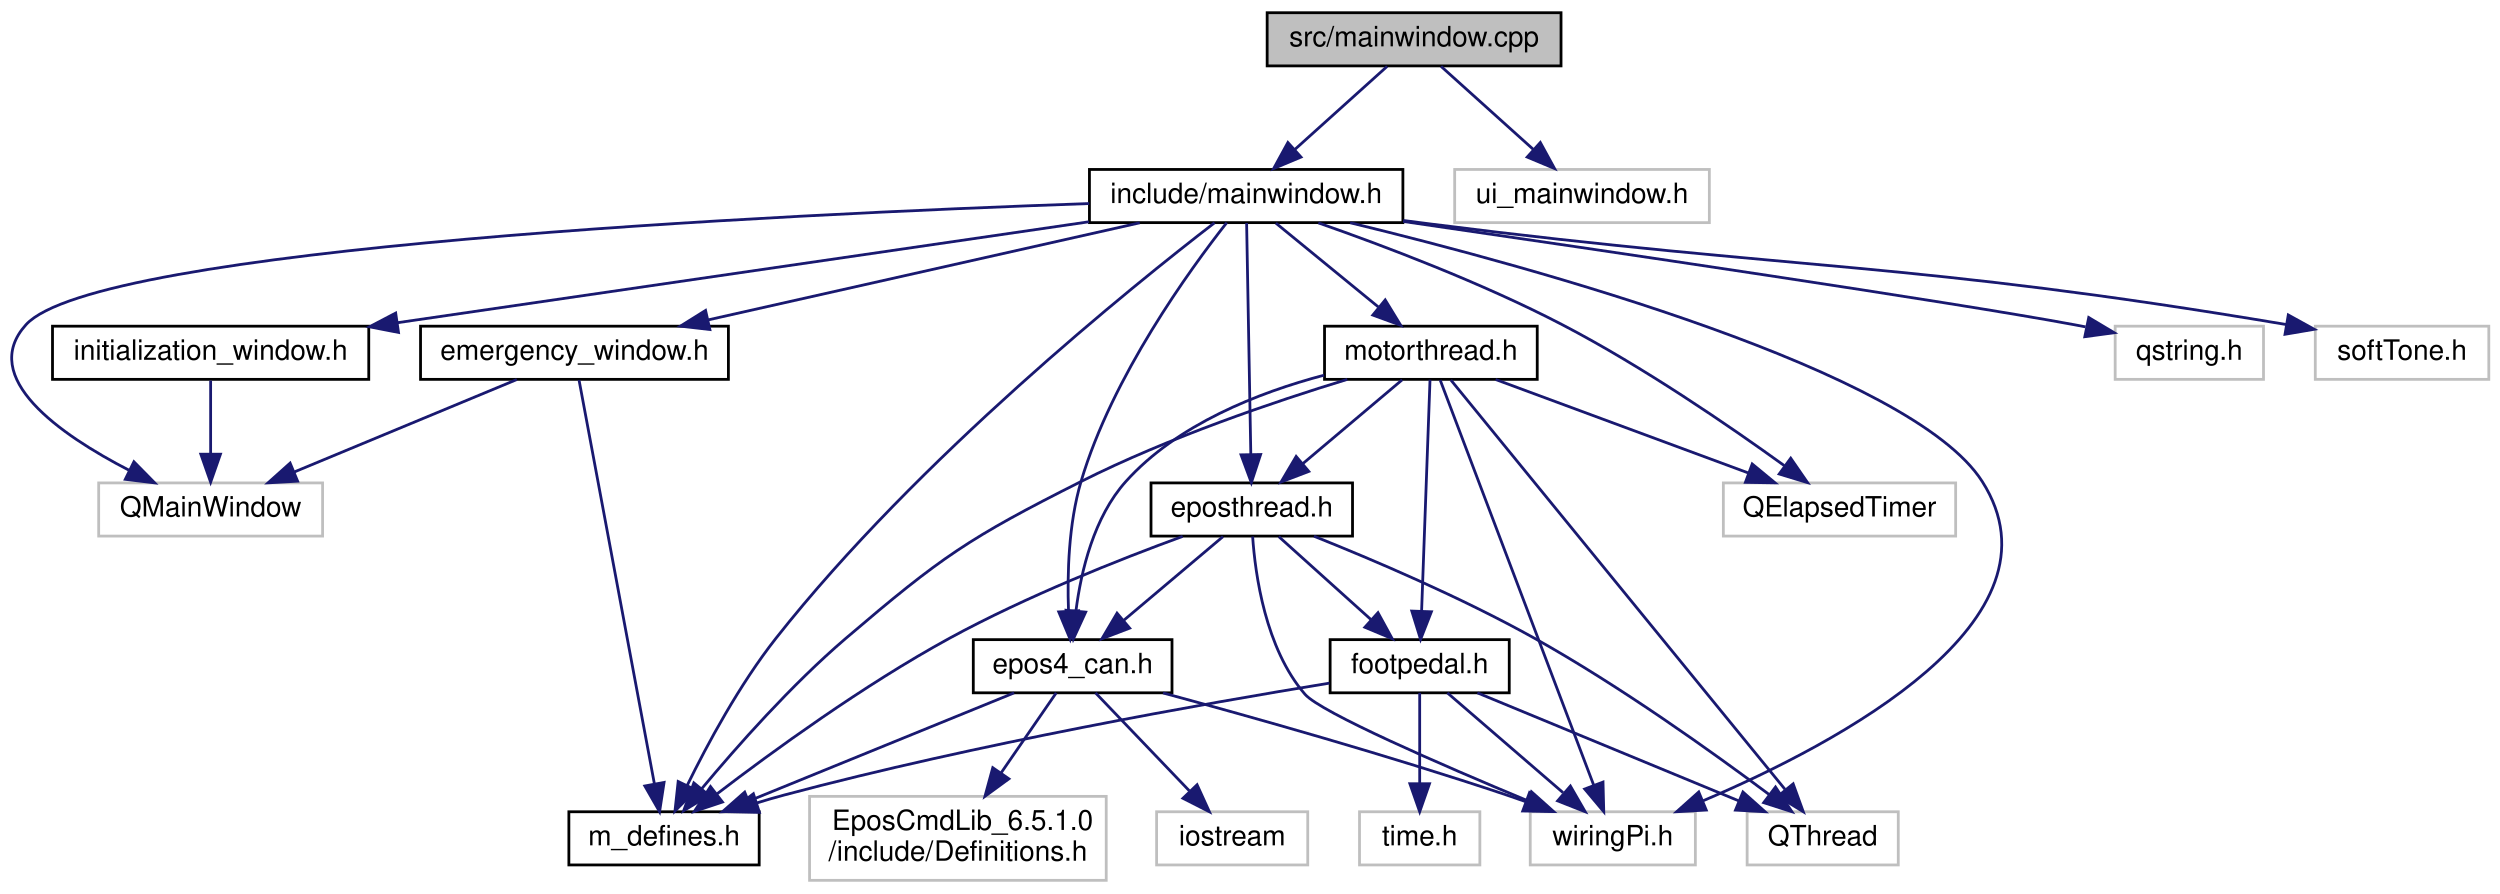
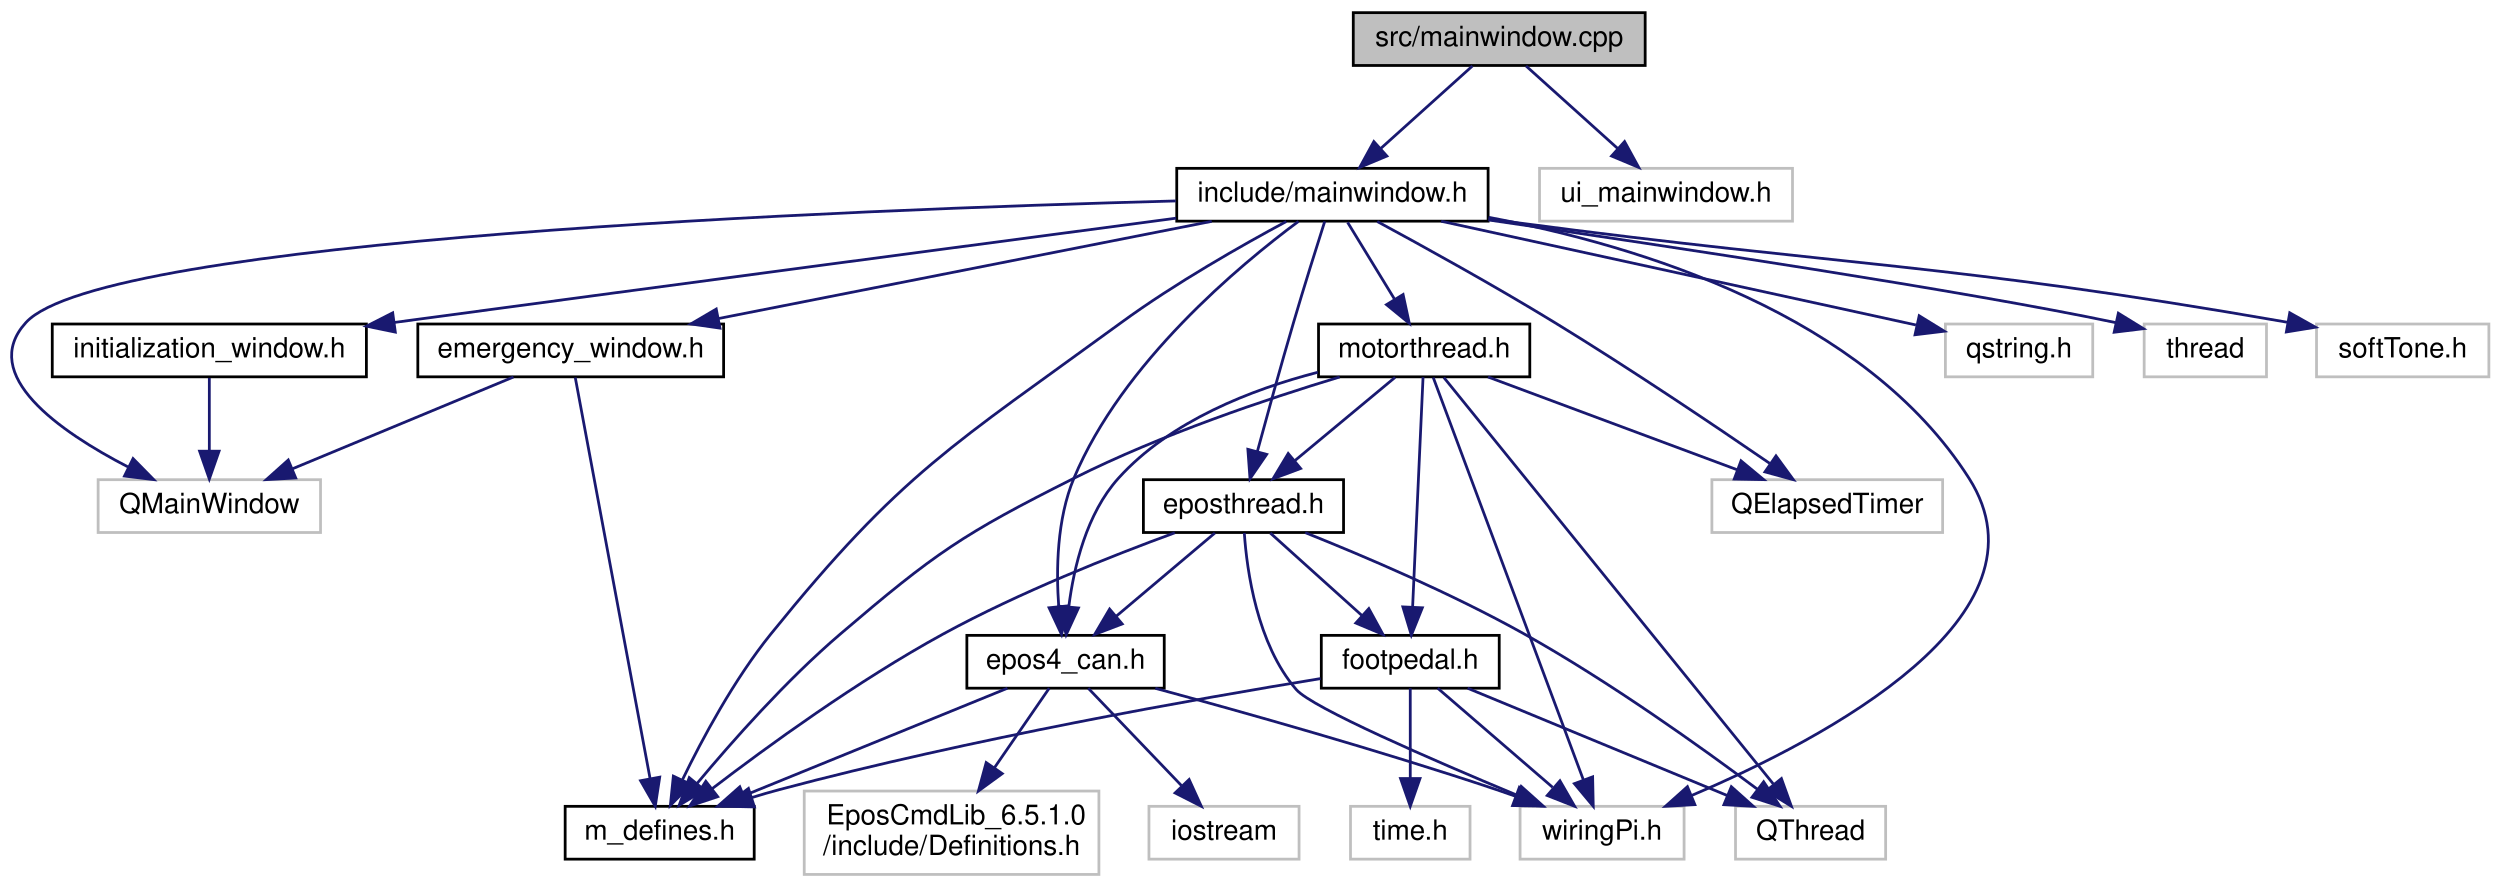
- <svg xmlns="http://www.w3.org/2000/svg" xmlns:xlink="http://www.w3.org/1999/xlink" width="893pt" height="319pt" viewBox="0.00 0.00 893.26 319.00">
+ <svg xmlns="http://www.w3.org/2000/svg" xmlns:xlink="http://www.w3.org/1999/xlink" width="899pt" height="319pt" viewBox="0.00 0.00 899.30 319.00">
  <g id="graph0" class="graph" transform="scale(1 1) rotate(0) translate(4 315)">
    <g id="node1" class="node">
      <g id="a_node1">
        <a xlink:title=" ">
-           <polygon fill="#bfbfbf" stroke="black" points="448.76,-291.5 448.76,-310.5 553.76,-310.5 553.76,-291.5 448.76,-291.5" />
-           <text text-anchor="middle" x="501.26" y="-298.5" font-family="Helvetica,sans-Serif" font-size="10.00">src/mainwindow.cpp</text>
+           <polygon fill="#bfbfbf" stroke="black" points="482.8,-291.5 482.8,-310.5 587.8,-310.5 587.8,-291.5 482.8,-291.5" />
+           <text text-anchor="middle" x="535.3" y="-298.5" font-family="Helvetica,sans-Serif" font-size="10.00">src/mainwindow.cpp</text>
        </a>
      </g>
    </g>
    <g id="node2" class="node">
      <g id="a_node2">
        <a xlink:href="mainwindow_8h.html" target="_top" xlink:title=" ">
-           <polygon fill="none" stroke="black" points="385.26,-235.5 385.26,-254.5 497.26,-254.5 497.26,-235.5 385.26,-235.5" />
-           <text text-anchor="middle" x="441.26" y="-242.5" font-family="Helvetica,sans-Serif" font-size="10.00">include/mainwindow.h</text>
+           <polygon fill="none" stroke="black" points="419.3,-235.5 419.3,-254.5 531.3,-254.5 531.3,-235.5 419.3,-235.5" />
+           <text text-anchor="middle" x="475.3" y="-242.5" font-family="Helvetica,sans-Serif" font-size="10.00">include/mainwindow.h</text>
        </a>
      </g>
    </g>
    <g id="edge1" class="edge">
-       <path fill="none" stroke="midnightblue" d="M491.62,-291.32C482.75,-283.34 469.39,-271.31 458.66,-261.65" />
-       <polygon fill="midnightblue" stroke="midnightblue" points="460.85,-258.92 451.08,-254.83 456.17,-264.13 460.85,-258.92" />
-     </g>
-     <g id="node19" class="node">
-       <g id="a_node19">
-         <a xlink:title=" ">
-           <polygon fill="none" stroke="#bfbfbf" points="515.76,-235.5 515.76,-254.5 606.76,-254.5 606.76,-235.5 515.76,-235.5" />
-           <text text-anchor="middle" x="561.26" y="-242.5" font-family="Helvetica,sans-Serif" font-size="10.00">ui_mainwindow.h</text>
-         </a>
-       </g>
-     </g>
-     <g id="edge36" class="edge">
-       <path fill="none" stroke="midnightblue" d="M510.9,-291.32C519.77,-283.34 533.14,-271.31 543.87,-261.65" />
-       <polygon fill="midnightblue" stroke="midnightblue" points="546.36,-264.13 551.45,-254.83 541.67,-258.92 546.36,-264.13" />
+       <path fill="none" stroke="midnightblue" d="M525.66,-291.32C516.79,-283.34 503.42,-271.31 492.69,-261.65" />
+       <polygon fill="midnightblue" stroke="midnightblue" points="494.89,-258.92 485.11,-254.83 490.2,-264.13 494.89,-258.92" />
+     </g>
+     <g id="node20" class="node">
+       <g id="a_node20">
+         <a xlink:title=" ">
+           <polygon fill="none" stroke="#bfbfbf" points="549.8,-235.5 549.8,-254.5 640.8,-254.5 640.8,-235.5 549.8,-235.5" />
+           <text text-anchor="middle" x="595.3" y="-242.5" font-family="Helvetica,sans-Serif" font-size="10.00">ui_mainwindow.h</text>
+         </a>
+       </g>
+     </g>
+     <g id="edge37" class="edge">
+       <path fill="none" stroke="midnightblue" d="M544.94,-291.32C553.81,-283.34 567.17,-271.31 577.9,-261.65" />
+       <polygon fill="midnightblue" stroke="midnightblue" points="580.39,-264.13 585.48,-254.83 575.71,-258.92 580.39,-264.13" />
    </g>
    <g id="node3" class="node">
      <g id="a_node3">
        <a xlink:title=" ">
-           <polygon fill="none" stroke="#bfbfbf" points="31.26,-123.5 31.26,-142.5 111.26,-142.5 111.26,-123.5 31.26,-123.5" />
-           <text text-anchor="middle" x="71.26" y="-130.5" font-family="Helvetica,sans-Serif" font-size="10.00">QMainWindow</text>
+           <polygon fill="none" stroke="#bfbfbf" points="31.3,-123.5 31.3,-142.5 111.3,-142.5 111.3,-123.5 31.3,-123.5" />
+           <text text-anchor="middle" x="71.3" y="-130.5" font-family="Helvetica,sans-Serif" font-size="10.00">QMainWindow</text>
        </a>
      </g>
    </g>
    <g id="edge2" class="edge">
-       <path fill="none" stroke="midnightblue" d="M385.18,-242.32C273.16,-238.39 30.27,-226.72 5.26,-199 -11.74,-180.15 17.31,-159.84 42.09,-147.03" />
-       <polygon fill="midnightblue" stroke="midnightblue" points="43.85,-150.06 51.28,-142.51 40.76,-143.78 43.85,-150.06" />
+       <path fill="none" stroke="midnightblue" d="M418.95,-242.77C300.16,-239.58 32.65,-229.1 5.3,-199 -11.78,-180.22 17.29,-159.89 42.09,-147.06" />
+       <polygon fill="midnightblue" stroke="midnightblue" points="43.86,-150.09 51.29,-142.53 40.77,-143.81 43.86,-150.09" />
    </g>
    <g id="node4" class="node">
      <g id="a_node4">
        <a xlink:title=" ">
-           <polygon fill="none" stroke="#bfbfbf" points="611.76,-123.5 611.76,-142.5 694.76,-142.5 694.76,-123.5 611.76,-123.5" />
-           <text text-anchor="middle" x="653.26" y="-130.5" font-family="Helvetica,sans-Serif" font-size="10.00">QElapsedTimer</text>
+           <polygon fill="none" stroke="#bfbfbf" points="611.8,-123.5 611.8,-142.5 694.8,-142.5 694.8,-123.5 611.8,-123.5" />
+           <text text-anchor="middle" x="653.3" y="-130.5" font-family="Helvetica,sans-Serif" font-size="10.00">QElapsedTimer</text>
        </a>
      </g>
    </g>
    <g id="edge3" class="edge">
-       <path fill="none" stroke="midnightblue" d="M467.05,-235.41C490.39,-227.25 525.42,-214.02 554.26,-199 583.08,-184 614.03,-162.76 633.51,-148.69" />
-       <polygon fill="midnightblue" stroke="midnightblue" points="635.83,-151.33 641.85,-142.6 631.71,-145.68 635.83,-151.33" />
+       <path fill="none" stroke="midnightblue" d="M491.43,-235.37C507.73,-226.56 533.55,-212.31 555.3,-199 582.51,-182.35 613.01,-161.81 632.65,-148.33" />
+       <polygon fill="midnightblue" stroke="midnightblue" points="634.86,-151.06 641.11,-142.5 630.89,-145.3 634.86,-151.06" />
    </g>
    <g id="node5" class="node">
      <g id="a_node5">
        <a xlink:title=" ">
-           <polygon fill="none" stroke="#bfbfbf" points="751.76,-179.5 751.76,-198.5 804.76,-198.5 804.76,-179.5 751.76,-179.5" />
-           <text text-anchor="middle" x="778.26" y="-186.5" font-family="Helvetica,sans-Serif" font-size="10.00">qstring.h</text>
+           <polygon fill="none" stroke="#bfbfbf" points="695.8,-179.5 695.8,-198.5 748.8,-198.5 748.8,-179.5 695.8,-179.5" />
+           <text text-anchor="middle" x="722.3" y="-186.5" font-family="Helvetica,sans-Serif" font-size="10.00">qstring.h</text>
        </a>
      </g>
    </g>
    <g id="edge4" class="edge">
-       <path fill="none" stroke="midnightblue" d="M497.36,-235.92C569.95,-225.38 692.42,-207.32 737.26,-199 738.55,-198.76 739.86,-198.51 741.19,-198.25" />
-       <polygon fill="midnightblue" stroke="midnightblue" points="742.31,-201.59 751.41,-196.16 740.91,-194.74 742.31,-201.59" />
+       <path fill="none" stroke="midnightblue" d="M514.41,-235.47C555.85,-226.43 623.19,-211.72 681.3,-199 682.58,-198.72 683.88,-198.43 685.2,-198.15" />
+       <polygon fill="midnightblue" stroke="midnightblue" points="686.37,-201.47 695.39,-195.91 684.87,-194.63 686.37,-201.47" />
    </g>
    <g id="node6" class="node">
      <g id="a_node6">
        <a xlink:href="epos4__can_8h.html" target="_top" xlink:title=" ">
-           <polygon fill="none" stroke="black" points="343.76,-67.5 343.76,-86.5 414.76,-86.5 414.76,-67.5 343.76,-67.5" />
-           <text text-anchor="middle" x="379.26" y="-74.5" font-family="Helvetica,sans-Serif" font-size="10.00">epos4_can.h</text>
+           <polygon fill="none" stroke="black" points="343.8,-67.5 343.8,-86.5 414.8,-86.5 414.8,-67.5 343.8,-67.5" />
+           <text text-anchor="middle" x="379.3" y="-74.5" font-family="Helvetica,sans-Serif" font-size="10.00">epos4_can.h</text>
        </a>
      </g>
    </g>
    <g id="edge5" class="edge">
-       <path fill="none" stroke="midnightblue" d="M434.32,-235.49C421.27,-218.9 393.37,-180.59 382.26,-143 377.8,-127.92 377.31,-110.02 377.78,-96.82" />
-       <polygon fill="midnightblue" stroke="midnightblue" points="381.29,-96.82 378.38,-86.63 374.3,-96.41 381.29,-96.82" />
+       <path fill="none" stroke="midnightblue" d="M463.08,-235.41C442.06,-219.81 399.64,-184.58 382.3,-143 376.18,-128.34 375.88,-110.17 376.85,-96.77" />
+       <polygon fill="midnightblue" stroke="midnightblue" points="380.33,-97.13 377.86,-86.82 373.37,-96.42 380.33,-97.13" />
    </g>
    <g id="node9" class="node">
      <g id="a_node9">
        <a xlink:title=" ">
-           <polygon fill="none" stroke="#bfbfbf" points="542.76,-6 542.76,-25 601.76,-25 601.76,-6 542.76,-6" />
-           <text text-anchor="middle" x="572.26" y="-13" font-family="Helvetica,sans-Serif" font-size="10.00">wiringPi.h</text>
-         </a>
-       </g>
-     </g>
-     <g id="edge34" class="edge">
-       <path fill="none" stroke="midnightblue" d="M478.41,-235.46C544.77,-219.33 679.14,-182.45 704.26,-143 735.77,-93.53 653.03,-49.57 604.55,-28.94" />
-       <polygon fill="midnightblue" stroke="midnightblue" points="605.65,-25.61 595.07,-25.01 602.97,-32.07 605.65,-25.61" />
+           <polygon fill="none" stroke="#bfbfbf" points="542.8,-6 542.8,-25 601.8,-25 601.8,-6 542.8,-6" />
+           <text text-anchor="middle" x="572.3" y="-13" font-family="Helvetica,sans-Serif" font-size="10.00">wiringPi.h</text>
+         </a>
+       </g>
+     </g>
+     <g id="edge35" class="edge">
+       <path fill="none" stroke="midnightblue" d="M531.48,-236.88C586.33,-226.59 666.83,-201.82 704.3,-143 735.8,-93.53 653.06,-49.57 604.58,-28.94" />
+       <polygon fill="midnightblue" stroke="midnightblue" points="605.68,-25.61 595.1,-25.01 603,-32.07 605.68,-25.61" />
    </g>
    <g id="node10" class="node">
      <g id="a_node10">
        <a xlink:href="m__defines_8h.html" target="_top" xlink:title="Header file includes global definitions, including configuration values, pin mapping,...">
-           <polygon fill="none" stroke="black" points="199.26,-6 199.26,-25 267.26,-25 267.26,-6 199.26,-6" />
-           <text text-anchor="middle" x="233.26" y="-13" font-family="Helvetica,sans-Serif" font-size="10.00">m_defines.h</text>
+           <polygon fill="none" stroke="black" points="199.3,-6 199.3,-25 267.3,-25 267.3,-6 199.3,-6" />
+           <text text-anchor="middle" x="233.3" y="-13" font-family="Helvetica,sans-Serif" font-size="10.00">m_defines.h</text>
        </a>
      </g>
    </g>
    <g id="edge27" class="edge">
-       <path fill="none" stroke="midnightblue" d="M429.95,-235.44C401.18,-213.28 323.93,-151.26 273.26,-87 260.24,-70.48 248.78,-49.21 241.51,-34.37" />
-       <polygon fill="midnightblue" stroke="midnightblue" points="244.63,-32.79 237.17,-25.27 238.31,-35.8 244.63,-32.79" />
+       <path fill="none" stroke="midnightblue" d="M458.71,-235.38C442.92,-226.9 418.74,-213.2 399.3,-199 338.78,-154.82 320.42,-145.25 273.3,-87 260.07,-70.64 248.65,-49.35 241.44,-34.46" />
+       <polygon fill="midnightblue" stroke="midnightblue" points="244.56,-32.88 237.14,-25.32 238.22,-35.86 244.56,-32.88" />
    </g>
    <g id="node11" class="node">
      <g id="a_node11">
        <a xlink:href="motorthread_8h.html" target="_top" xlink:title="Header file includes motorThread class blueprint which is encapsulation of main thread of debrider co...">
-           <polygon fill="none" stroke="black" points="469.26,-179.5 469.26,-198.5 545.26,-198.5 545.26,-179.5 469.26,-179.5" />
-           <text text-anchor="middle" x="507.26" y="-186.5" font-family="Helvetica,sans-Serif" font-size="10.00">motorthread.h</text>
+           <polygon fill="none" stroke="black" points="470.3,-179.5 470.3,-198.5 546.3,-198.5 546.3,-179.5 470.3,-179.5" />
+           <text text-anchor="middle" x="508.3" y="-186.5" font-family="Helvetica,sans-Serif" font-size="10.00">motorthread.h</text>
        </a>
      </g>
    </g>
    <g id="edge10" class="edge">
-       <path fill="none" stroke="midnightblue" d="M451.87,-235.32C461.72,-227.26 476.61,-215.08 488.48,-205.37" />
-       <polygon fill="midnightblue" stroke="midnightblue" points="490.94,-207.88 496.47,-198.83 486.51,-202.46 490.94,-207.88" />
+       <path fill="none" stroke="midnightblue" d="M480.75,-235.08C485.31,-227.61 491.96,-216.72 497.59,-207.52" />
+       <polygon fill="midnightblue" stroke="midnightblue" points="500.72,-209.11 502.95,-198.75 494.75,-205.46 500.72,-209.11" />
    </g>
    <g id="node15" class="node">
      <g id="a_node15">
        <a xlink:href="eposthread_8h.html" target="_top" xlink:title="Header file includes EposThread class, which implements time consuming processes related to EPOS cont...">
-           <polygon fill="none" stroke="black" points="407.26,-123.5 407.26,-142.5 479.26,-142.5 479.26,-123.5 407.26,-123.5" />
-           <text text-anchor="middle" x="443.26" y="-130.5" font-family="Helvetica,sans-Serif" font-size="10.00">eposthread.h</text>
+           <polygon fill="none" stroke="black" points="407.3,-123.5 407.3,-142.5 479.3,-142.5 479.3,-123.5 407.3,-123.5" />
+           <text text-anchor="middle" x="443.3" y="-130.5" font-family="Helvetica,sans-Serif" font-size="10.00">eposthread.h</text>
        </a>
      </g>
    </g>
    <g id="edge31" class="edge">
-       <path fill="none" stroke="midnightblue" d="M441.42,-235.37C441.74,-217.62 442.49,-176.67 442.92,-152.6" />
-       <polygon fill="midnightblue" stroke="midnightblue" points="446.42,-152.65 443.11,-142.59 439.43,-152.53 446.42,-152.65" />
+       <path fill="none" stroke="midnightblue" d="M472.53,-235.4C469.65,-226.36 465.03,-211.72 461.3,-199 456.7,-183.38 451.79,-165.55 448.26,-152.52" />
+       <polygon fill="midnightblue" stroke="midnightblue" points="451.64,-151.6 445.65,-142.86 444.88,-153.42 451.64,-151.6" />
    </g>
    <g id="node16" class="node">
      <g id="a_node16">
        <a xlink:href="emergency__window_8h.html" target="_top" xlink:title="Header file includes emergency window class which includes emergency messages, in case of any error o...">
-           <polygon fill="none" stroke="black" points="146.26,-179.5 146.26,-198.5 256.26,-198.5 256.26,-179.5 146.26,-179.5" />
-           <text text-anchor="middle" x="201.26" y="-186.5" font-family="Helvetica,sans-Serif" font-size="10.00">emergency_window.h</text>
+           <polygon fill="none" stroke="black" points="146.3,-179.5 146.3,-198.5 256.3,-198.5 256.3,-179.5 146.3,-179.5" />
+           <text text-anchor="middle" x="201.3" y="-186.5" font-family="Helvetica,sans-Serif" font-size="10.00">emergency_window.h</text>
        </a>
      </g>
    </g>
    <g id="edge28" class="edge">
-       <path fill="none" stroke="midnightblue" d="M403.23,-235.44C361.45,-226.04 294.28,-210.93 248.99,-200.74" />
-       <polygon fill="midnightblue" stroke="midnightblue" points="249.64,-197.3 239.11,-198.52 248.1,-204.13 249.64,-197.3" />
+       <path fill="none" stroke="midnightblue" d="M431.88,-235.44C383.78,-225.96 306.2,-210.67 254.49,-200.48" />
+       <polygon fill="midnightblue" stroke="midnightblue" points="255,-197.02 244.51,-198.52 253.64,-203.88 255,-197.02" />
    </g>
    <g id="node17" class="node">
      <g id="a_node17">
        <a xlink:href="initialization__window_8h.html" target="_top" xlink:title="Header file includes initialization window class, checks if system is ready for running,...">
-           <polygon fill="none" stroke="black" points="14.76,-179.5 14.76,-198.5 127.76,-198.5 127.76,-179.5 14.76,-179.5" />
-           <text text-anchor="middle" x="71.26" y="-186.5" font-family="Helvetica,sans-Serif" font-size="10.00">initialization_window.h</text>
+           <polygon fill="none" stroke="black" points="14.8,-179.5 14.8,-198.5 127.8,-198.5 127.8,-179.5 14.8,-179.5" />
+           <text text-anchor="middle" x="71.3" y="-186.5" font-family="Helvetica,sans-Serif" font-size="10.00">initialization_window.h</text>
        </a>
      </g>
    </g>
    <g id="edge32" class="edge">
-       <path fill="none" stroke="midnightblue" d="M385.07,-235.8C318.78,-226.12 208.71,-210.06 138.11,-199.76" />
-       <polygon fill="midnightblue" stroke="midnightblue" points="138.39,-196.26 127.99,-198.28 137.38,-203.19 138.39,-196.26" />
+       <path fill="none" stroke="midnightblue" d="M419.07,-236.57C354.09,-227.97 243.62,-213.31 138.02,-199.09" />
+       <polygon fill="midnightblue" stroke="midnightblue" points="138.2,-195.59 127.82,-197.72 137.26,-202.52 138.2,-195.59" />
    </g>
    <g id="node18" class="node">
      <g id="a_node18">
        <a xlink:title=" ">
-           <polygon fill="none" stroke="#bfbfbf" points="823.26,-179.5 823.26,-198.5 885.26,-198.5 885.26,-179.5 823.26,-179.5" />
-           <text text-anchor="middle" x="854.26" y="-186.5" font-family="Helvetica,sans-Serif" font-size="10.00">softTone.h</text>
-         </a>
-       </g>
-     </g>
-     <g id="edge35" class="edge">
-       <path fill="none" stroke="midnightblue" d="M497.42,-236.27C500.75,-235.83 504.05,-235.41 507.26,-235 640.36,-218.12 677.13,-221.92 812.93,-199.08" />
-       <polygon fill="midnightblue" stroke="midnightblue" points="813.61,-202.51 822.88,-197.39 812.44,-195.61 813.61,-202.51" />
+           <polygon fill="none" stroke="#bfbfbf" points="767.3,-179.5 767.3,-198.5 811.3,-198.5 811.3,-179.5 767.3,-179.5" />
+           <text text-anchor="middle" x="789.3" y="-186.5" font-family="Helvetica,sans-Serif" font-size="10.00">thread</text>
+         </a>
+       </g>
+     </g>
+     <g id="edge34" class="edge">
+       <path fill="none" stroke="midnightblue" d="M531.4,-235.93C596.94,-226.36 702.42,-210.49 757.11,-198.99" />
+       <polygon fill="midnightblue" stroke="midnightblue" points="758.01,-202.38 767.03,-196.82 756.51,-195.54 758.01,-202.38" />
+     </g>
+     <g id="node19" class="node">
+       <g id="a_node19">
+         <a xlink:title=" ">
+           <polygon fill="none" stroke="#bfbfbf" points="829.3,-179.5 829.3,-198.5 891.3,-198.5 891.3,-179.5 829.3,-179.5" />
+           <text text-anchor="middle" x="860.3" y="-186.5" font-family="Helvetica,sans-Serif" font-size="10.00">softTone.h</text>
+         </a>
+       </g>
+     </g>
+     <g id="edge36" class="edge">
+       <path fill="none" stroke="midnightblue" d="M531.46,-236.31C534.79,-235.87 538.09,-235.43 541.3,-235 661.97,-218.99 695.43,-220.64 818.69,-199.15" />
+       <polygon fill="midnightblue" stroke="midnightblue" points="819.67,-202.53 828.91,-197.35 818.45,-195.64 819.67,-202.53" />
    </g>
    <g id="node7" class="node">
      <g id="a_node7">
        <a xlink:title=" ">
-           <polygon fill="none" stroke="#bfbfbf" points="285.26,-0.5 285.26,-30.5 391.26,-30.5 391.26,-0.5 285.26,-0.5" />
-           <text text-anchor="start" x="293.26" y="-18.5" font-family="Helvetica,sans-Serif" font-size="10.00">EposCmdLib_6.5.1.0</text>
-           <text text-anchor="middle" x="338.26" y="-7.5" font-family="Helvetica,sans-Serif" font-size="10.00">/include/Definitions.h</text>
+           <polygon fill="none" stroke="#bfbfbf" points="285.3,-0.5 285.3,-30.5 391.3,-30.5 391.3,-0.5 285.3,-0.5" />
+           <text text-anchor="start" x="293.3" y="-18.5" font-family="Helvetica,sans-Serif" font-size="10.00">EposCmdLib_6.5.1.0</text>
+           <text text-anchor="middle" x="338.3" y="-7.5" font-family="Helvetica,sans-Serif" font-size="10.00">/include/Definitions.h</text>
        </a>
      </g>
    </g>
    <g id="edge6" class="edge">
-       <path fill="none" stroke="midnightblue" d="M373.39,-67.48C368.25,-60.02 360.56,-48.85 353.68,-38.87" />
-       <polygon fill="midnightblue" stroke="midnightblue" points="356.48,-36.77 347.93,-30.52 350.72,-40.74 356.48,-36.77" />
+       <path fill="none" stroke="midnightblue" d="M373.42,-67.48C368.28,-60.02 360.59,-48.85 353.71,-38.87" />
+       <polygon fill="midnightblue" stroke="midnightblue" points="356.52,-36.77 347.96,-30.52 350.75,-40.74 356.52,-36.77" />
    </g>
    <g id="node8" class="node">
      <g id="a_node8">
        <a xlink:title=" ">
-           <polygon fill="none" stroke="#bfbfbf" points="409.26,-6 409.26,-25 463.26,-25 463.26,-6 409.26,-6" />
-           <text text-anchor="middle" x="436.26" y="-13" font-family="Helvetica,sans-Serif" font-size="10.00">iostream</text>
+           <polygon fill="none" stroke="#bfbfbf" points="409.3,-6 409.3,-25 463.3,-25 463.3,-6 409.3,-6" />
+           <text text-anchor="middle" x="436.3" y="-13" font-family="Helvetica,sans-Serif" font-size="10.00">iostream</text>
        </a>
      </g>
    </g>
    <g id="edge7" class="edge">
-       <path fill="none" stroke="midnightblue" d="M387.43,-67.48C396.15,-58.37 410.17,-43.74 420.95,-32.48" />
-       <polygon fill="midnightblue" stroke="midnightblue" points="423.72,-34.65 428.11,-25.01 418.67,-29.81 423.72,-34.65" />
+       <path fill="none" stroke="midnightblue" d="M387.46,-67.48C396.18,-58.37 410.2,-43.74 420.98,-32.48" />
+       <polygon fill="midnightblue" stroke="midnightblue" points="423.75,-34.65 428.14,-25.01 418.7,-29.81 423.75,-34.65" />
    </g>
    <g id="edge8" class="edge">
-       <path fill="none" stroke="midnightblue" d="M411.56,-67.45C443.08,-58.92 492.29,-45.08 534.26,-31 536.52,-30.24 538.85,-29.43 541.18,-28.6" />
-       <polygon fill="midnightblue" stroke="midnightblue" points="542.5,-31.84 550.67,-25.09 540.08,-25.27 542.5,-31.84" />
+       <path fill="none" stroke="midnightblue" d="M411.6,-67.45C443.12,-58.92 492.32,-45.08 534.3,-31 536.56,-30.24 538.88,-29.43 541.21,-28.6" />
+       <polygon fill="midnightblue" stroke="midnightblue" points="542.54,-31.84 550.7,-25.09 540.11,-25.27 542.54,-31.84" />
    </g>
    <g id="edge9" class="edge">
-       <path fill="none" stroke="midnightblue" d="M358.34,-67.48C333.52,-57.36 291.92,-40.4 263.57,-28.85" />
-       <polygon fill="midnightblue" stroke="midnightblue" points="264.72,-25.54 254.14,-25.01 262.08,-32.02 264.72,-25.54" />
+       <path fill="none" stroke="midnightblue" d="M358.38,-67.48C333.55,-57.36 291.95,-40.4 263.6,-28.85" />
+       <polygon fill="midnightblue" stroke="midnightblue" points="264.76,-25.54 254.18,-25.01 262.12,-32.02 264.76,-25.54" />
    </g>
    <g id="edge12" class="edge">
-       <path fill="none" stroke="midnightblue" d="M530.4,-179.44C554.75,-170.44 593.27,-156.19 620.69,-146.05" />
-       <polygon fill="midnightblue" stroke="midnightblue" points="622.07,-149.27 630.24,-142.52 619.64,-142.7 622.07,-149.27" />
+       <path fill="none" stroke="midnightblue" d="M531.27,-179.44C555.45,-170.44 593.71,-156.19 620.94,-146.05" />
+       <polygon fill="midnightblue" stroke="midnightblue" points="622.28,-149.29 630.43,-142.52 619.84,-142.73 622.28,-149.29" />
    </g>
    <g id="edge13" class="edge">
-       <path fill="none" stroke="midnightblue" d="M469.08,-180.99C445.6,-174.78 416.59,-163.41 398.26,-143 386.86,-130.3 382.28,-111.1 380.45,-96.86" />
-       <polygon fill="midnightblue" stroke="midnightblue" points="383.92,-96.34 379.5,-86.71 376.95,-97 383.92,-96.34" />
+       <path fill="none" stroke="midnightblue" d="M470.04,-181.14C446.29,-174.99 416.87,-163.62 398.3,-143 386.87,-130.32 382.29,-111.12 380.47,-96.87" />
+       <polygon fill="midnightblue" stroke="midnightblue" points="383.94,-96.35 379.52,-86.72 376.97,-97 383.94,-96.35" />
    </g>
    <g id="edge15" class="edge">
-       <path fill="none" stroke="midnightblue" d="M510.58,-179.26C520.75,-152.42 551.68,-70.82 565.48,-34.39" />
-       <polygon fill="midnightblue" stroke="midnightblue" points="568.76,-35.61 569.03,-25.02 562.22,-33.13 568.76,-35.61" />
+       <path fill="none" stroke="midnightblue" d="M511.56,-179.26C521.57,-152.42 552.03,-70.82 565.62,-34.39" />
+       <polygon fill="midnightblue" stroke="midnightblue" points="568.9,-35.61 569.12,-25.02 562.34,-33.16 568.9,-35.61" />
    </g>
    <g id="edge14" class="edge">
-       <path fill="none" stroke="midnightblue" d="M477.38,-179.49C451.52,-171.6 413.47,-158.72 382.26,-143 342.19,-122.81 332.38,-116.14 298.26,-87 278.79,-70.37 259.26,-48.27 246.76,-33.28" />
-       <polygon fill="midnightblue" stroke="midnightblue" points="249.32,-30.88 240.27,-25.37 243.91,-35.32 249.32,-30.88" />
+       <path fill="none" stroke="midnightblue" d="M477.91,-179.45C451.84,-171.57 413.64,-158.74 382.3,-143 342.2,-122.86 332.41,-116.14 298.3,-87 278.83,-70.37 259.29,-48.27 246.79,-33.28" />
+       <polygon fill="midnightblue" stroke="midnightblue" points="249.35,-30.88 240.3,-25.37 243.94,-35.32 249.35,-30.88" />
    </g>
    <g id="node12" class="node">
      <g id="a_node12">
        <a xlink:title=" ">
-           <polygon fill="none" stroke="#bfbfbf" points="620.26,-6 620.26,-25 674.26,-25 674.26,-6 620.26,-6" />
-           <text text-anchor="middle" x="647.26" y="-13" font-family="Helvetica,sans-Serif" font-size="10.00">QThread</text>
+           <polygon fill="none" stroke="#bfbfbf" points="620.3,-6 620.3,-25 674.3,-25 674.3,-6 620.3,-6" />
+           <text text-anchor="middle" x="647.3" y="-13" font-family="Helvetica,sans-Serif" font-size="10.00">QThread</text>
        </a>
      </g>
    </g>
    <g id="edge11" class="edge">
-       <path fill="none" stroke="midnightblue" d="M514.4,-179.26C536.59,-152.08 604.64,-68.71 633.79,-33.01" />
-       <polygon fill="midnightblue" stroke="midnightblue" points="636.7,-34.98 640.31,-25.02 631.27,-30.55 636.7,-34.98" />
+       <path fill="none" stroke="midnightblue" d="M515.38,-179.26C537.41,-152.08 604.98,-68.71 633.92,-33.01" />
+       <polygon fill="midnightblue" stroke="midnightblue" points="636.81,-34.99 640.39,-25.02 631.38,-30.58 636.81,-34.99" />
    </g>
    <g id="node13" class="node">
      <g id="a_node13">
        <a xlink:href="footpedal_8h.html" target="_top" xlink:title="Header file includes footpedal class for opening port and reading data from foot pedal; reads one ana...">
-           <polygon fill="none" stroke="black" points="471.26,-67.5 471.26,-86.5 535.26,-86.5 535.26,-67.5 471.26,-67.5" />
-           <text text-anchor="middle" x="503.26" y="-74.5" font-family="Helvetica,sans-Serif" font-size="10.00">footpedal.h</text>
+           <polygon fill="none" stroke="black" points="471.3,-67.5 471.3,-86.5 535.3,-86.5 535.3,-67.5 471.3,-67.5" />
+           <text text-anchor="middle" x="503.3" y="-74.5" font-family="Helvetica,sans-Serif" font-size="10.00">footpedal.h</text>
        </a>
      </g>
    </g>
    <g id="edge16" class="edge">
-       <path fill="none" stroke="midnightblue" d="M506.95,-179.37C506.3,-161.62 504.81,-120.67 503.94,-96.6" />
-       <polygon fill="midnightblue" stroke="midnightblue" points="507.44,-96.46 503.58,-86.59 500.44,-96.71 507.44,-96.46" />
+       <path fill="none" stroke="midnightblue" d="M507.9,-179.37C507.1,-161.62 505.24,-120.67 504.14,-96.6" />
+       <polygon fill="midnightblue" stroke="midnightblue" points="507.64,-96.42 503.69,-86.59 500.64,-96.74 507.64,-96.42" />
    </g>
    <g id="edge21" class="edge">
-       <path fill="none" stroke="midnightblue" d="M496.98,-179.32C487.43,-171.26 472.98,-159.08 461.48,-149.37" />
-       <polygon fill="midnightblue" stroke="midnightblue" points="463.63,-146.61 453.73,-142.83 459.12,-151.96 463.63,-146.61" />
+       <path fill="none" stroke="midnightblue" d="M497.85,-179.32C488.15,-171.26 473.48,-159.08 461.8,-149.37" />
+       <polygon fill="midnightblue" stroke="midnightblue" points="463.86,-146.53 453.93,-142.83 459.39,-151.92 463.86,-146.53" />
    </g>
    <g id="edge18" class="edge">
-       <path fill="none" stroke="midnightblue" d="M513.15,-67.48C523.91,-58.2 541.33,-43.17 554.48,-31.83" />
-       <polygon fill="midnightblue" stroke="midnightblue" points="557.11,-34.19 562.4,-25.01 552.54,-28.89 557.11,-34.19" />
+       <path fill="none" stroke="midnightblue" d="M513.18,-67.48C523.94,-58.2 541.37,-43.17 554.52,-31.83" />
+       <polygon fill="midnightblue" stroke="midnightblue" points="557.14,-34.19 562.43,-25.01 552.57,-28.89 557.14,-34.19" />
    </g>
    <g id="edge19" class="edge">
-       <path fill="none" stroke="midnightblue" d="M471.01,-70.96C426.72,-63.73 344.78,-49.26 276.26,-31 273.07,-30.15 269.76,-29.19 266.47,-28.17" />
-       <polygon fill="midnightblue" stroke="midnightblue" points="267.34,-24.78 256.75,-25.03 265.19,-31.44 267.34,-24.78" />
+       <path fill="none" stroke="midnightblue" d="M471.04,-70.96C426.76,-63.73 344.82,-49.26 276.3,-31 273.1,-30.15 269.79,-29.19 266.5,-28.17" />
+       <polygon fill="midnightblue" stroke="midnightblue" points="267.38,-24.78 256.79,-25.03 265.23,-31.44 267.38,-24.78" />
    </g>
    <g id="edge17" class="edge">
-       <path fill="none" stroke="midnightblue" d="M523.89,-67.48C548.38,-57.36 589.41,-40.4 617.37,-28.85" />
-       <polygon fill="midnightblue" stroke="midnightblue" points="618.76,-32.06 626.67,-25.01 616.09,-25.59 618.76,-32.06" />
+       <path fill="none" stroke="midnightblue" d="M523.93,-67.48C548.42,-57.36 589.44,-40.4 617.41,-28.85" />
+       <polygon fill="midnightblue" stroke="midnightblue" points="618.8,-32.06 626.7,-25.01 616.12,-25.59 618.8,-32.06" />
    </g>
    <g id="node14" class="node">
      <g id="a_node14">
        <a xlink:title=" ">
-           <polygon fill="none" stroke="#bfbfbf" points="481.76,-6 481.76,-25 524.76,-25 524.76,-6 481.76,-6" />
-           <text text-anchor="middle" x="503.26" y="-13" font-family="Helvetica,sans-Serif" font-size="10.00">time.h</text>
+           <polygon fill="none" stroke="#bfbfbf" points="481.8,-6 481.8,-25 524.8,-25 524.8,-6 481.8,-6" />
+           <text text-anchor="middle" x="503.3" y="-13" font-family="Helvetica,sans-Serif" font-size="10.00">time.h</text>
        </a>
      </g>
    </g>
    <g id="edge20" class="edge">
-       <path fill="none" stroke="midnightblue" d="M503.26,-67.48C503.26,-59.08 503.26,-45.98 503.26,-35.16" />
-       <polygon fill="midnightblue" stroke="midnightblue" points="506.76,-35.01 503.26,-25.01 499.76,-35.01 506.76,-35.01" />
+       <path fill="none" stroke="midnightblue" d="M503.3,-67.48C503.3,-59.08 503.3,-45.98 503.3,-35.16" />
+       <polygon fill="midnightblue" stroke="midnightblue" points="506.8,-35.01 503.3,-25.01 499.8,-35.01 506.8,-35.01" />
    </g>
    <g id="edge23" class="edge">
-       <path fill="none" stroke="midnightblue" d="M432.98,-123.32C423.43,-115.26 408.98,-103.08 397.48,-93.37" />
-       <polygon fill="midnightblue" stroke="midnightblue" points="399.63,-90.61 389.73,-86.83 395.12,-95.96 399.63,-90.61" />
+       <path fill="none" stroke="midnightblue" d="M433.01,-123.32C423.46,-115.26 409.02,-103.08 397.51,-93.37" />
+       <polygon fill="midnightblue" stroke="midnightblue" points="399.67,-90.61 389.77,-86.83 395.15,-95.96 399.67,-90.61" />
    </g>
    <g id="edge26" class="edge">
-       <path fill="none" stroke="midnightblue" d="M443.57,-123.35C444.49,-109.79 448.12,-83.37 462.26,-67 467.87,-60.51 511.1,-41.74 541.66,-29.01" />
-       <polygon fill="midnightblue" stroke="midnightblue" points="543.17,-32.17 551.07,-25.11 540.49,-25.7 543.17,-32.17" />
+       <path fill="none" stroke="midnightblue" d="M443.6,-123.35C444.53,-109.79 448.16,-83.37 462.3,-67 467.9,-60.51 511.13,-41.74 541.69,-29.01" />
+       <polygon fill="midnightblue" stroke="midnightblue" points="543.21,-32.17 551.1,-25.11 540.53,-25.7 543.21,-32.17" />
    </g>
    <g id="edge25" class="edge">
-       <path fill="none" stroke="midnightblue" d="M418.57,-123.4C396.22,-115.23 362.72,-101.99 335.26,-87 304.65,-70.29 271.93,-46.49 252.03,-31.27" />
-       <polygon fill="midnightblue" stroke="midnightblue" points="254.14,-28.48 244.09,-25.13 249.86,-34.01 254.14,-28.48" />
+       <path fill="none" stroke="midnightblue" d="M418.6,-123.4C396.26,-115.23 362.75,-101.99 335.3,-87 304.68,-70.29 271.96,-46.49 252.07,-31.27" />
+       <polygon fill="midnightblue" stroke="midnightblue" points="254.17,-28.48 244.12,-25.13 249.89,-34.01 254.17,-28.48" />
    </g>
    <g id="edge22" class="edge">
-       <path fill="none" stroke="midnightblue" d="M465.49,-123.45C486.34,-115.12 518.12,-101.61 544.26,-87 574.91,-69.87 608.02,-46.18 628.2,-31.1" />
-       <polygon fill="midnightblue" stroke="midnightblue" points="630.39,-33.84 636.26,-25.02 626.17,-28.25 630.39,-33.84" />
+       <path fill="none" stroke="midnightblue" d="M465.52,-123.45C486.37,-115.12 518.16,-101.61 544.3,-87 574.94,-69.87 608.06,-46.18 628.24,-31.1" />
+       <polygon fill="midnightblue" stroke="midnightblue" points="630.42,-33.84 636.3,-25.02 626.21,-28.25 630.42,-33.84" />
    </g>
    <g id="edge24" class="edge">
-       <path fill="none" stroke="midnightblue" d="M452.9,-123.32C461.77,-115.34 475.14,-103.31 485.87,-93.65" />
-       <polygon fill="midnightblue" stroke="midnightblue" points="488.36,-96.13 493.45,-86.83 483.67,-90.92 488.36,-96.13" />
+       <path fill="none" stroke="midnightblue" d="M452.94,-123.32C461.81,-115.34 475.17,-103.31 485.9,-93.65" />
+       <polygon fill="midnightblue" stroke="midnightblue" points="488.39,-96.13 493.48,-86.83 483.71,-90.92 488.39,-96.13" />
    </g>
    <g id="edge29" class="edge">
-       <path fill="none" stroke="midnightblue" d="M180.66,-179.44C159.27,-170.56 125.58,-156.56 101.24,-146.45" />
-       <polygon fill="midnightblue" stroke="midnightblue" points="102.34,-143.12 91.77,-142.52 99.66,-149.58 102.34,-143.12" />
+       <path fill="none" stroke="midnightblue" d="M180.7,-179.44C159.3,-170.56 125.62,-156.56 101.27,-146.45" />
+       <polygon fill="midnightblue" stroke="midnightblue" points="102.38,-143.12 91.8,-142.52 99.69,-149.58 102.38,-143.12" />
    </g>
    <g id="edge30" class="edge">
-       <path fill="none" stroke="midnightblue" d="M202.89,-179.26C207.88,-152.54 223,-71.52 229.84,-34.86" />
-       <polygon fill="midnightblue" stroke="midnightblue" points="233.28,-35.49 231.67,-25.02 226.4,-34.21 233.28,-35.49" />
+       <path fill="none" stroke="midnightblue" d="M202.93,-179.26C207.91,-152.54 223.03,-71.52 229.87,-34.86" />
+       <polygon fill="midnightblue" stroke="midnightblue" points="233.31,-35.49 231.71,-25.02 226.43,-34.21 233.31,-35.49" />
    </g>
    <g id="edge33" class="edge">
-       <path fill="none" stroke="midnightblue" d="M71.26,-179.08C71.26,-172.01 71.26,-161.86 71.26,-152.99" />
-       <polygon fill="midnightblue" stroke="midnightblue" points="74.76,-152.75 71.26,-142.75 67.76,-152.75 74.76,-152.75" />
+       <path fill="none" stroke="midnightblue" d="M71.3,-179.08C71.3,-172.01 71.3,-161.86 71.3,-152.99" />
+       <polygon fill="midnightblue" stroke="midnightblue" points="74.8,-152.75 71.3,-142.75 67.8,-152.75 74.8,-152.75" />
    </g>
  </g>
</svg>
